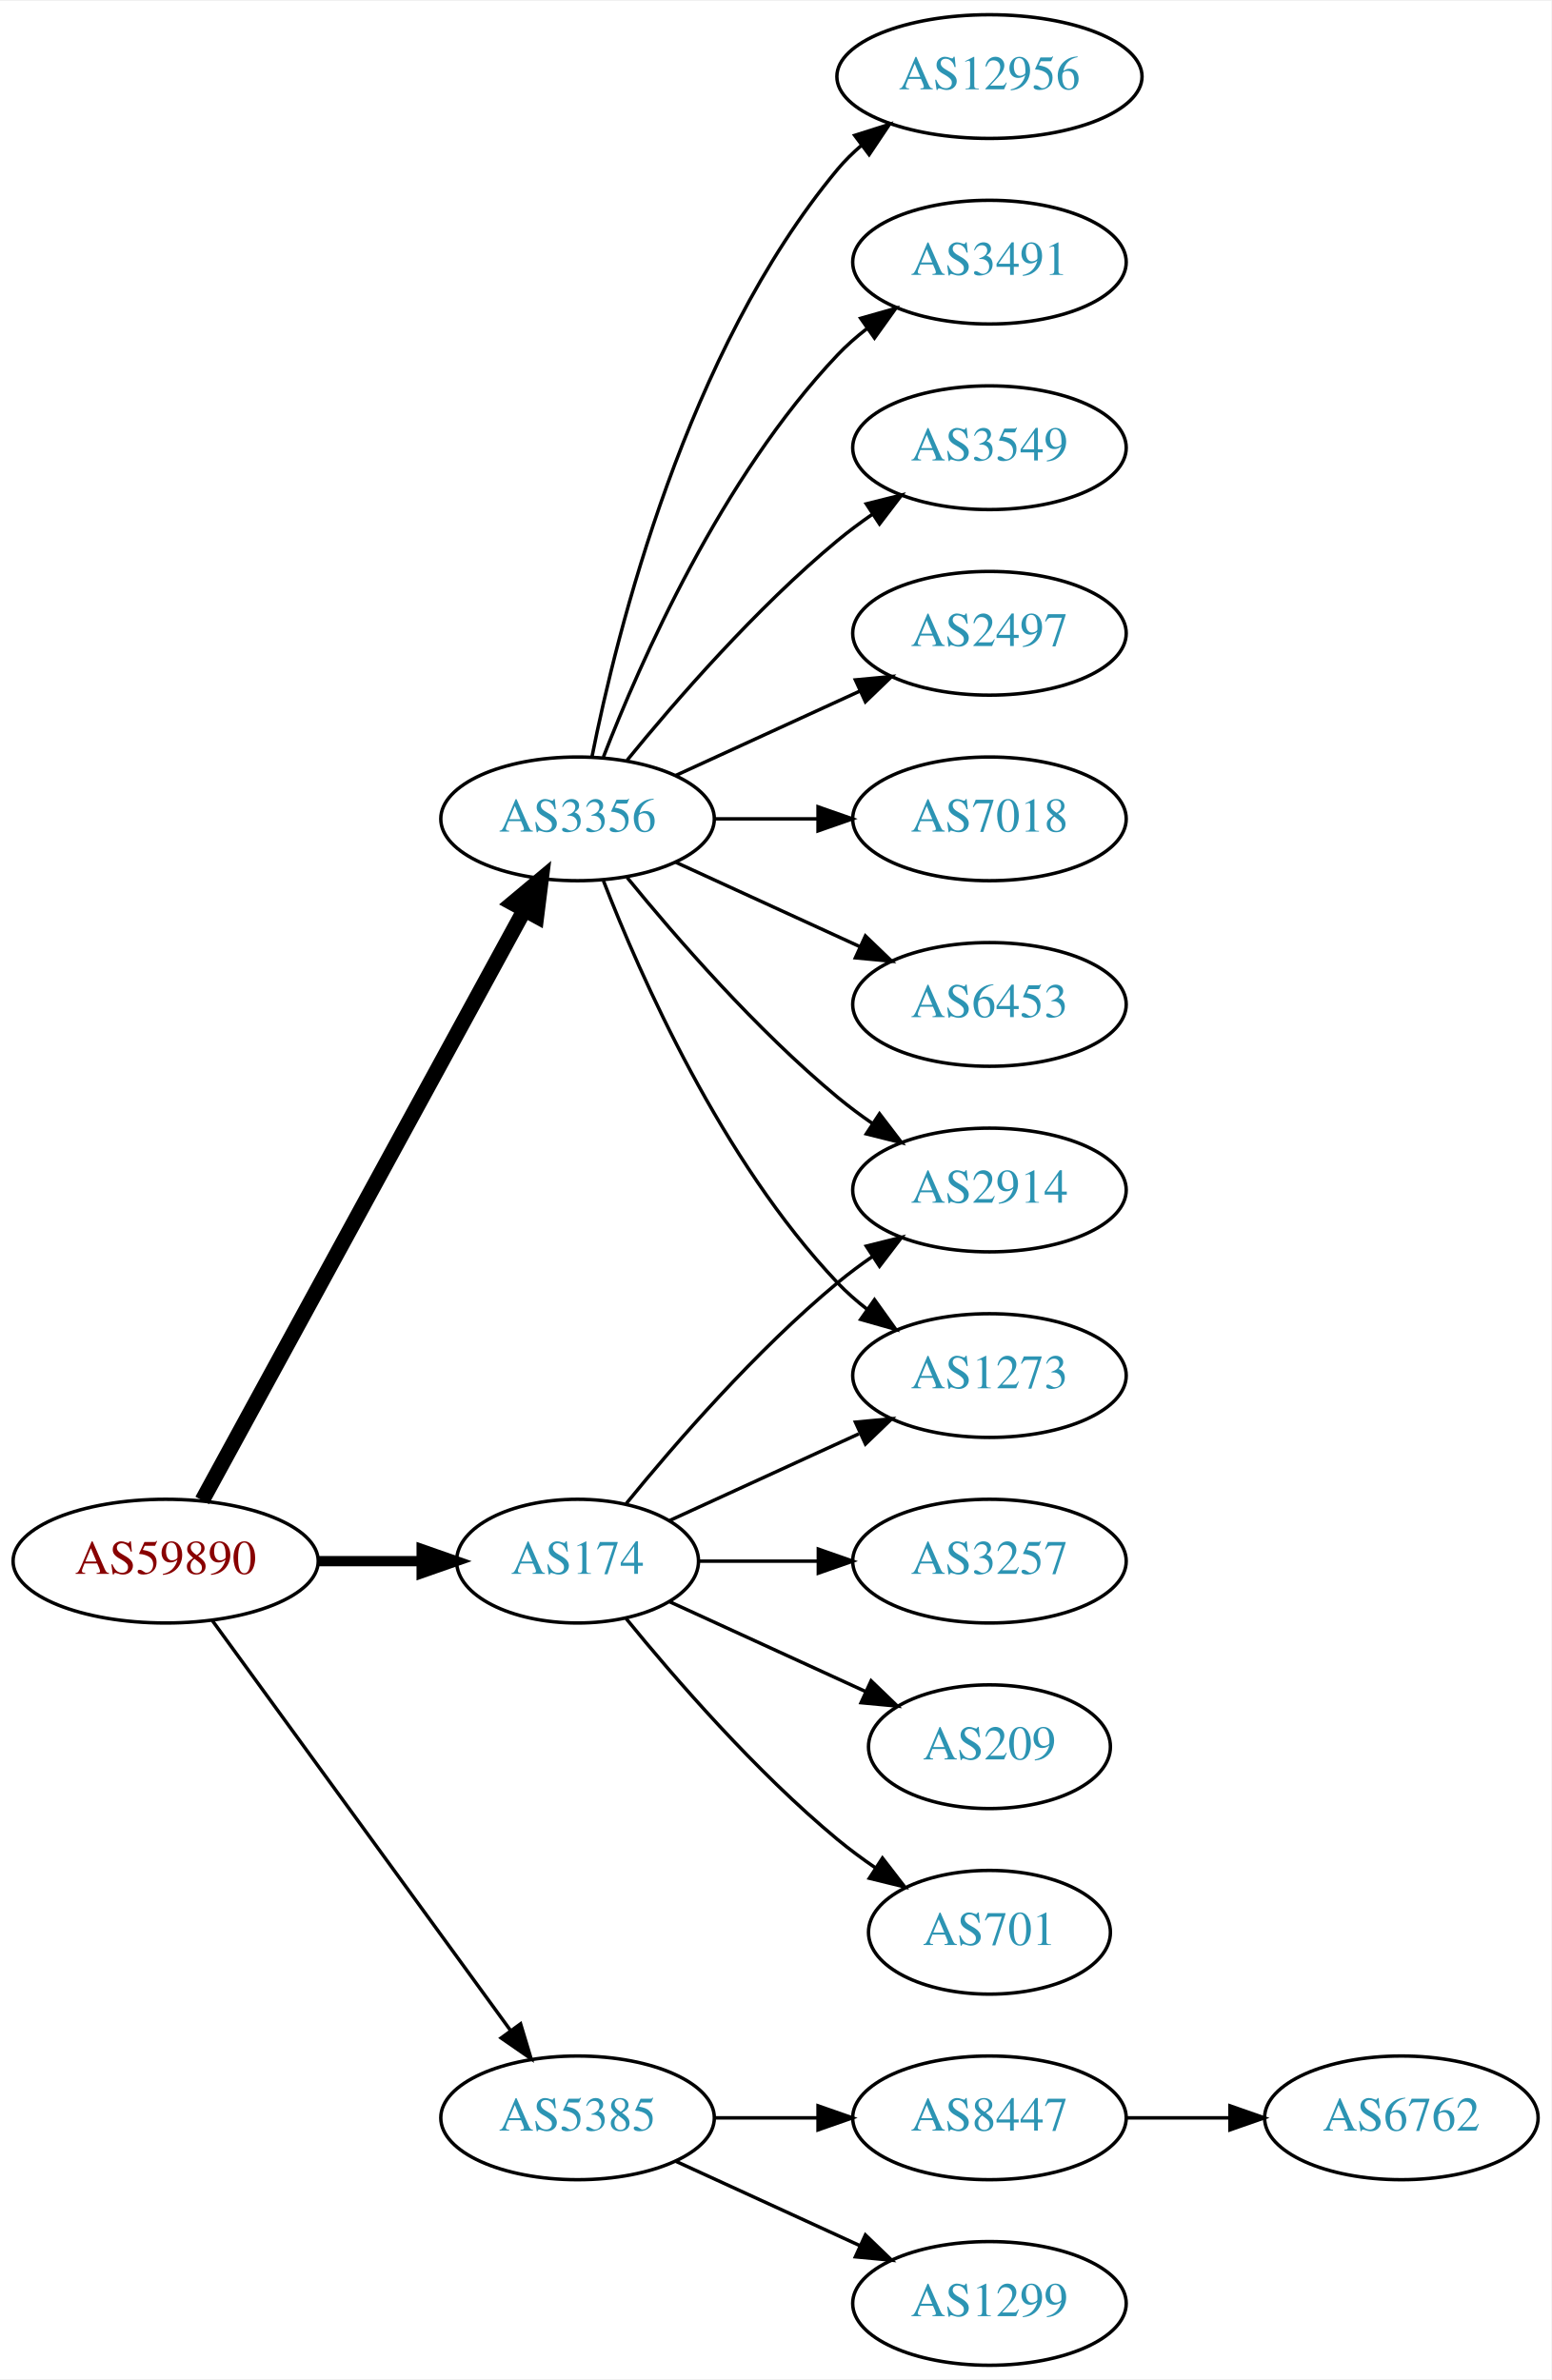
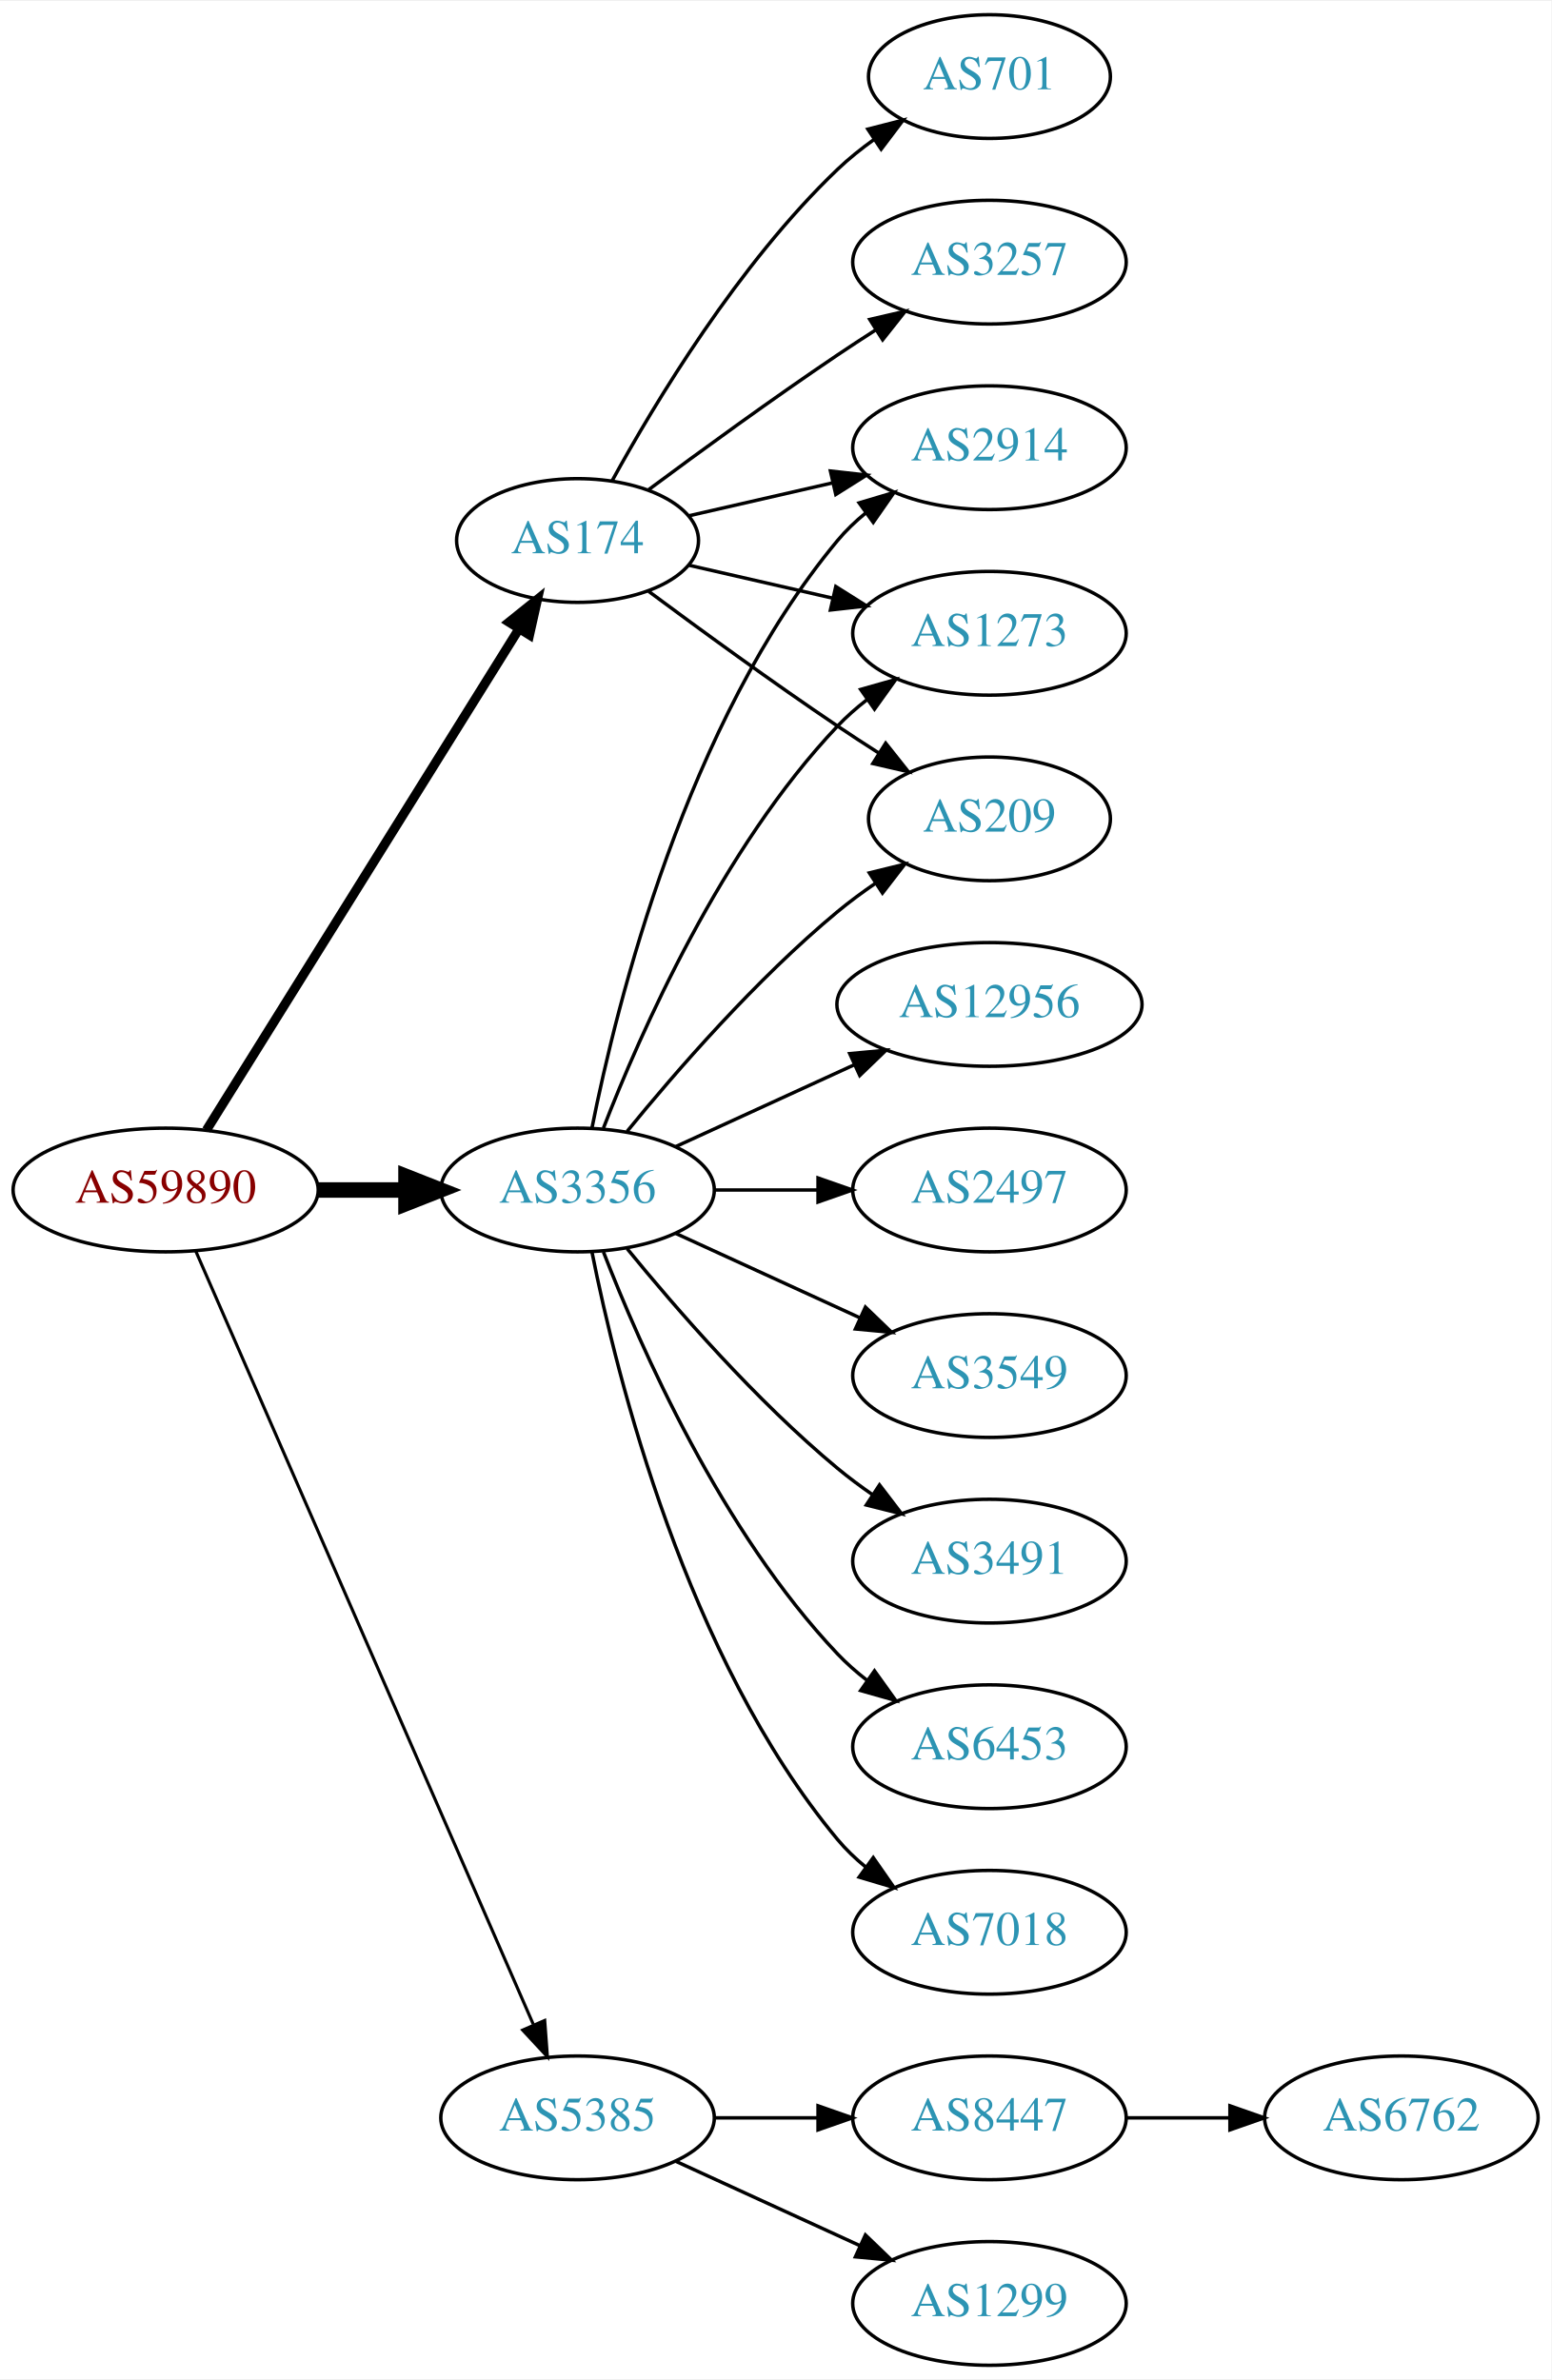
<svg xmlns="http://www.w3.org/2000/svg" xmlns:xlink="http://www.w3.org/1999/xlink" width="451pt" height="692pt" viewBox="0.00 0.00 451.37 692.00">
  <g id="graph0" class="graph" transform="scale(1 1) rotate(0) translate(4 688)">
    <polygon fill="white" stroke="none" points="-4,4 -4,-688 447.37,-688 447.37,4 -4,4" />
    <g id="node1" class="node">
      <g id="a_node1">
        <a xlink:href="/asn/59890" xlink:title="AS59890 ~ Kabel-TV Lampert GmbH &amp; Co KG [AT]">
-           <ellipse fill="#ffffff" stroke="black" cx="44.196" cy="-234" rx="44.393" ry="18" />
-           <text text-anchor="middle" x="44.196" y="-230.3" font-family="Times,serif" font-size="14.00" fill="#880000">AS59890</text>
+           <ellipse fill="#ffffff" stroke="black" cx="44.196" cy="-342" rx="44.393" ry="18" />
+           <text text-anchor="middle" x="44.196" y="-338.3" font-family="Times,serif" font-size="14.00" fill="#880000">AS59890</text>
        </a>
      </g>
    </g>
    <g id="node2" class="node">
      <g id="a_node2">
        <a xlink:href="/asn/174" xlink:title="AS174 ~ Cogent Communications [US]">
-           <ellipse fill="#ffffff" stroke="black" cx="164.039" cy="-234" rx="35.194" ry="18" />
-           <text text-anchor="middle" x="164.039" y="-230.3" font-family="Times,serif" font-size="14.00" fill="#2c94b3">AS174</text>
+           <ellipse fill="#ffffff" stroke="black" cx="164.039" cy="-531" rx="35.194" ry="18" />
+           <text text-anchor="middle" x="164.039" y="-527.3" font-family="Times,serif" font-size="14.00" fill="#2c94b3">AS174</text>
        </a>
      </g>
    </g>
    <g id="edge1" class="edge">
-       <path fill="none" stroke="black" stroke-width="3" d="M88.407,-234C98.255,-234 108.735,-234 118.632,-234" />
-       <polygon fill="black" stroke="black" stroke-width="3" points="118.684,-237.5 128.684,-234 118.684,-230.5 118.684,-237.5" />
+       <path fill="none" stroke="black" stroke-width="2.7" d="M56.071,-359.442C76.907,-392.859 122.546,-466.057 146.929,-505.163" />
+       <polygon fill="black" stroke="black" stroke-width="2.7" points="144.099,-507.239 152.36,-513.873 150.039,-503.536 144.099,-507.239" />
    </g>
    <g id="node3" class="node">
      <g id="a_node3">
        <a xlink:href="/asn/3356" xlink:title="AS3356 ~ Level 3 Parent, LLC [US]">
-           <ellipse fill="#ffffff" stroke="black" cx="164.039" cy="-450" rx="39.794" ry="18" />
-           <text text-anchor="middle" x="164.039" y="-446.3" font-family="Times,serif" font-size="14.00" fill="#2c94b3">AS3356</text>
+           <ellipse fill="#ffffff" stroke="black" cx="164.039" cy="-342" rx="39.794" ry="18" />
+           <text text-anchor="middle" x="164.039" y="-338.3" font-family="Times,serif" font-size="14.00" fill="#2c94b3">AS3356</text>
        </a>
      </g>
    </g>
    <g id="edge2" class="edge">
-       <path fill="none" stroke="black" stroke-width="4.5" d="M54.84,-251.676C75.521,-289.584 124.234,-378.873 148.613,-423.559" />
-       <polygon fill="black" stroke="black" stroke-width="4.5" points="145.181,-425.49 153.427,-432.383 152.094,-421.718 145.181,-425.49" />
+       <path fill="none" stroke="black" stroke-width="4.5" d="M88.407,-342C96.72,-342 105.482,-342 113.965,-342" />
+       <polygon fill="black" stroke="black" stroke-width="4.5" points="114.123,-345.938 124.123,-342 114.123,-338.063 114.123,-345.938" />
    </g>
    <g id="node4" class="node">
      <g id="a_node4">
        <a xlink:href="/asn/5385" xlink:title="AS5385 ~ Russmedia IT GmbH [AT]">
          <ellipse fill="#ffffff" stroke="black" cx="164.039" cy="-72" rx="39.794" ry="18" />
          <text text-anchor="middle" x="164.039" y="-68.3" font-family="Times,serif" font-size="14.00" fill="#2c94b3">AS5385</text>
        </a>
      </g>
    </g>
    <g id="edge3" class="edge">
-       <path fill="none" stroke="black" d="M57.807,-216.663C78.628,-188.04 120.29,-130.767 144.479,-97.514" />
-       <polygon fill="black" stroke="black" points="147.466,-99.358 150.518,-89.212 141.805,-95.24 147.466,-99.358" />
+       <path fill="none" stroke="black" stroke-width="0.9" d="M52.928,-324.285C73.029,-278.229 127.038,-154.486 151.141,-99.261" />
+       <polygon fill="black" stroke="black" stroke-width="0.9" points="154.486,-100.346 155.278,-89.781 148.07,-97.546 154.486,-100.346" />
    </g>
    <g id="node5" class="node">
      <g id="a_node5">
-         <a xlink:href="/asn/1273" xlink:title="AS1273 ~ Vodafone Group PLC [EU]">
-           <ellipse fill="#ffffff" stroke="black" cx="283.881" cy="-288" rx="39.794" ry="18" />
-           <text text-anchor="middle" x="283.881" y="-284.3" font-family="Times,serif" font-size="14.00" fill="#2c94b3">AS1273</text>
+         <a xlink:href="/asn/2914" xlink:title="AS2914 ~ NTT America, Inc. [US]">
+           <ellipse fill="#ffffff" stroke="black" cx="283.881" cy="-558" rx="39.794" ry="18" />
+           <text text-anchor="middle" x="283.881" y="-554.3" font-family="Times,serif" font-size="14.00" fill="#2c94b3">AS2914</text>
        </a>
      </g>
    </g>
    <g id="edge4" class="edge">
-       <path fill="none" stroke="black" d="M190.9,-245.851C207.02,-253.238 228.023,-262.862 245.888,-271.048" />
-       <polygon fill="black" stroke="black" points="244.89,-274.441 255.439,-275.425 247.806,-268.077 244.89,-274.441" />
+       <path fill="none" stroke="black" d="M196.309,-538.165C209.148,-541.106 224.253,-544.567 238.22,-547.767" />
+       <polygon fill="black" stroke="black" points="237.612,-551.219 248.141,-550.04 239.175,-544.395 237.612,-551.219" />
    </g>
    <g id="node6" class="node">
      <g id="a_node6">
-         <a xlink:href="/asn/2914" xlink:title="AS2914 ~ NTT America, Inc. [US]">
-           <ellipse fill="#ffffff" stroke="black" cx="283.881" cy="-342" rx="39.794" ry="18" />
-           <text text-anchor="middle" x="283.881" y="-338.3" font-family="Times,serif" font-size="14.00" fill="#2c94b3">AS2914</text>
+         <a xlink:href="/asn/1273" xlink:title="AS1273 ~ Vodafone Group PLC [EU]">
+           <ellipse fill="#ffffff" stroke="black" cx="283.881" cy="-504" rx="39.794" ry="18" />
+           <text text-anchor="middle" x="283.881" y="-500.3" font-family="Times,serif" font-size="14.00" fill="#2c94b3">AS1273</text>
        </a>
      </g>
    </g>
    <g id="edge5" class="edge">
-       <path fill="none" stroke="black" d="M178.196,-250.743C192.281,-268.039 215.84,-295.223 239.685,-315 242.901,-317.668 246.402,-320.27 249.972,-322.741" />
-       <polygon fill="black" stroke="black" points="248.05,-325.666 258.329,-328.236 251.896,-319.817 248.05,-325.666" />
+       <path fill="none" stroke="black" d="M196.309,-523.835C209.148,-520.894 224.253,-517.433 238.22,-514.233" />
+       <polygon fill="black" stroke="black" points="239.175,-517.605 248.141,-511.96 237.612,-510.781 239.175,-517.605" />
    </g>
    <g id="node7" class="node">
      <g id="a_node7">
-         <a xlink:href="/asn/3257" xlink:title="AS3257 ~ GTT [DE]">
-           <ellipse fill="#ffffff" stroke="black" cx="283.881" cy="-234" rx="39.794" ry="18" />
-           <text text-anchor="middle" x="283.881" y="-230.3" font-family="Times,serif" font-size="14.00" fill="#2c94b3">AS3257</text>
+         <a xlink:href="/asn/209" xlink:title="AS209 ~ CenturyLink Communications, LLC [US]">
+           <ellipse fill="#ffffff" stroke="black" cx="283.881" cy="-450" rx="35.194" ry="18" />
+           <text text-anchor="middle" x="283.881" y="-446.3" font-family="Times,serif" font-size="14.00" fill="#2c94b3">AS209</text>
        </a>
      </g>
    </g>
    <g id="edge6" class="edge">
-       <path fill="none" stroke="black" d="M199.44,-234C210.264,-234 222.432,-234 234.059,-234" />
-       <polygon fill="black" stroke="black" points="234.09,-237.5 244.09,-234 234.09,-230.5 234.09,-237.5" />
+       <path fill="none" stroke="black" d="M184.74,-516.19C199.642,-505.125 220.71,-489.772 239.685,-477 243.502,-474.431 247.552,-471.79 251.583,-469.214" />
+       <polygon fill="black" stroke="black" points="253.687,-472.025 260.277,-463.729 249.952,-466.105 253.687,-472.025" />
    </g>
    <g id="node8" class="node">
      <g id="a_node8">
-         <a xlink:href="/asn/209" xlink:title="AS209 ~ CenturyLink Communications, LLC [US]">
-           <ellipse fill="#ffffff" stroke="black" cx="283.881" cy="-180" rx="35.194" ry="18" />
-           <text text-anchor="middle" x="283.881" y="-176.3" font-family="Times,serif" font-size="14.00" fill="#2c94b3">AS209</text>
+         <a xlink:href="/asn/3257" xlink:title="AS3257 ~ GTT [DE]">
+           <ellipse fill="#ffffff" stroke="black" cx="283.881" cy="-612" rx="39.794" ry="18" />
+           <text text-anchor="middle" x="283.881" y="-608.3" font-family="Times,serif" font-size="14.00" fill="#2c94b3">AS3257</text>
        </a>
      </g>
    </g>
    <g id="edge7" class="edge">
-       <path fill="none" stroke="black" d="M190.9,-222.149C207.631,-214.482 229.621,-204.406 247.905,-196.028" />
-       <polygon fill="black" stroke="black" points="249.448,-199.171 257.08,-191.823 246.531,-192.807 249.448,-199.171" />
+       <path fill="none" stroke="black" d="M184.74,-545.81C199.642,-556.875 220.71,-572.228 239.685,-585 243.234,-587.389 246.984,-589.839 250.733,-592.242" />
+       <polygon fill="black" stroke="black" points="249.059,-595.325 259.381,-597.712 252.801,-589.409 249.059,-595.325" />
    </g>
    <g id="node9" class="node">
      <g id="a_node9">
        <a xlink:href="/asn/701" xlink:title="AS701 ~ UUNET [US]">
-           <ellipse fill="#ffffff" stroke="black" cx="283.881" cy="-126" rx="35.194" ry="18" />
-           <text text-anchor="middle" x="283.881" y="-122.3" font-family="Times,serif" font-size="14.00" fill="#2c94b3">AS701</text>
+           <ellipse fill="#ffffff" stroke="black" cx="283.881" cy="-666" rx="35.194" ry="18" />
+           <text text-anchor="middle" x="283.881" y="-662.3" font-family="Times,serif" font-size="14.00" fill="#2c94b3">AS701</text>
        </a>
      </g>
    </g>
    <g id="edge8" class="edge">
-       <path fill="none" stroke="black" d="M178.196,-217.257C192.281,-199.961 215.84,-172.777 239.685,-153 243.148,-150.128 246.941,-147.331 250.795,-144.692" />
-       <polygon fill="black" stroke="black" points="252.757,-147.592 259.228,-139.203 248.938,-141.725 252.757,-147.592" />
-     </g>
-     <g id="edge14" class="edge">
-       <path fill="none" stroke="black" d="M171.562,-432.006C182.312,-404.272 205.969,-350.571 239.685,-315 242.271,-312.272 245.188,-309.706 248.257,-307.323" />
-       <polygon fill="black" stroke="black" points="250.435,-310.07 256.605,-301.457 246.411,-304.342 250.435,-310.07" />
+       <path fill="none" stroke="black" d="M174.065,-548.321C186.548,-571.1 210.837,-611.453 239.685,-639 242.939,-642.107 246.606,-645.046 250.393,-647.76" />
+       <polygon fill="black" stroke="black" points="248.495,-650.701 258.761,-653.322 252.37,-644.872 248.495,-650.701" />
+     </g>
+     <g id="edge15" class="edge">
+       <path fill="none" stroke="black" d="M168.237,-360.073C175.401,-396.141 195.675,-478.125 239.685,-531 242.09,-533.889 244.886,-536.563 247.879,-539.013" />
+       <polygon fill="black" stroke="black" points="245.967,-541.95 256.122,-544.973 250.069,-536.277 245.967,-541.95" />
    </g>
    <g id="edge11" class="edge">
-       <path fill="none" stroke="black" d="M178.458,-432.935C192.572,-415.625 215.987,-388.655 239.685,-369 242.901,-366.332 246.402,-363.73 249.972,-361.259" />
-       <polygon fill="black" stroke="black" points="251.896,-364.183 258.329,-355.764 248.05,-358.334 251.896,-364.183" />
+       <path fill="none" stroke="black" d="M171.562,-359.994C182.312,-387.728 205.969,-441.429 239.685,-477 242.271,-479.728 245.188,-482.294 248.257,-484.677" />
+       <polygon fill="black" stroke="black" points="246.411,-487.658 256.605,-490.543 250.435,-481.93 246.411,-487.658" />
+     </g>
+     <g id="edge9" class="edge">
+       <path fill="none" stroke="black" d="M178.458,-359.065C192.572,-376.375 215.987,-403.345 239.685,-423 243.148,-425.872 246.941,-428.669 250.795,-431.308" />
+       <polygon fill="black" stroke="black" points="248.938,-434.275 259.228,-436.797 252.757,-428.408 248.938,-434.275" />
    </g>
    <g id="node10" class="node">
      <g id="a_node10">
-         <a xlink:href="/asn/2497" xlink:title="AS2497 ~ Internet Initiative Japan Inc. [JP]">
-           <ellipse fill="#ffffff" stroke="black" cx="283.881" cy="-504" rx="39.794" ry="18" />
-           <text text-anchor="middle" x="283.881" y="-500.3" font-family="Times,serif" font-size="14.00" fill="#2c94b3">AS2497</text>
-         </a>
-       </g>
-     </g>
-     <g id="edge9" class="edge">
-       <path fill="none" stroke="black" d="M192.667,-462.661C208.624,-469.973 228.895,-479.261 246.178,-487.181" />
-       <polygon fill="black" stroke="black" points="244.876,-490.435 255.425,-491.419 247.793,-484.071 244.876,-490.435" />
+         <a xlink:href="/asn/3491" xlink:title="AS3491 ~ PCCW Global, Inc. [US]">
+           <ellipse fill="#ffffff" stroke="black" cx="283.881" cy="-234" rx="39.794" ry="18" />
+           <text text-anchor="middle" x="283.881" y="-230.3" font-family="Times,serif" font-size="14.00" fill="#2c94b3">AS3491</text>
+         </a>
+       </g>
+     </g>
+     <g id="edge10" class="edge">
+       <path fill="none" stroke="black" d="M178.458,-324.935C192.572,-307.625 215.987,-280.655 239.685,-261 242.901,-258.332 246.402,-255.73 249.972,-253.259" />
+       <polygon fill="black" stroke="black" points="251.896,-256.183 258.329,-247.764 248.05,-250.334 251.896,-256.183" />
    </g>
    <g id="node11" class="node">
      <g id="a_node11">
-         <a xlink:href="/asn/7018" xlink:title="AS7018 ~ AT&amp;T Services, Inc. [US]">
-           <ellipse fill="#ffffff" stroke="black" cx="283.881" cy="-450" rx="39.794" ry="18" />
-           <text text-anchor="middle" x="283.881" y="-446.3" font-family="Times,serif" font-size="14.00" fill="#2c94b3">AS7018</text>
-         </a>
-       </g>
-     </g>
-     <g id="edge10" class="edge">
-       <path fill="none" stroke="black" d="M203.951,-450C213.505,-450 223.854,-450 233.817,-450" />
-       <polygon fill="black" stroke="black" points="234.009,-453.5 244.009,-450 234.009,-446.5 234.009,-453.5" />
+         <a xlink:href="/asn/6453" xlink:title="AS6453 ~ TATA COMMUNICATIONS (AMERICA) INC [US]">
+           <ellipse fill="#ffffff" stroke="black" cx="283.881" cy="-180" rx="39.794" ry="18" />
+           <text text-anchor="middle" x="283.881" y="-176.3" font-family="Times,serif" font-size="14.00" fill="#2c94b3">AS6453</text>
+         </a>
+       </g>
+     </g>
+     <g id="edge12" class="edge">
+       <path fill="none" stroke="black" d="M171.562,-324.006C182.312,-296.272 205.969,-242.571 239.685,-207 242.271,-204.272 245.188,-201.706 248.257,-199.323" />
+       <polygon fill="black" stroke="black" points="250.435,-202.07 256.605,-193.457 246.411,-196.342 250.435,-202.07" />
    </g>
    <g id="node12" class="node">
      <g id="a_node12">
-         <a xlink:href="/asn/6453" xlink:title="AS6453 ~ TATA COMMUNICATIONS (AMERICA) INC [US]">
-           <ellipse fill="#ffffff" stroke="black" cx="283.881" cy="-396" rx="39.794" ry="18" />
-           <text text-anchor="middle" x="283.881" y="-392.3" font-family="Times,serif" font-size="14.00" fill="#2c94b3">AS6453</text>
-         </a>
-       </g>
-     </g>
-     <g id="edge12" class="edge">
-       <path fill="none" stroke="black" d="M192.667,-437.339C208.624,-430.027 228.895,-420.739 246.178,-412.819" />
-       <polygon fill="black" stroke="black" points="247.793,-415.929 255.425,-408.581 244.876,-409.565 247.793,-415.929" />
+         <a xlink:href="/asn/7018" xlink:title="AS7018 ~ AT&amp;T Services, Inc. [US]">
+           <ellipse fill="#ffffff" stroke="black" cx="283.881" cy="-126" rx="39.794" ry="18" />
+           <text text-anchor="middle" x="283.881" y="-122.3" font-family="Times,serif" font-size="14.00" fill="#2c94b3">AS7018</text>
+         </a>
+       </g>
+     </g>
+     <g id="edge13" class="edge">
+       <path fill="none" stroke="black" d="M168.237,-323.927C175.401,-287.859 195.675,-205.875 239.685,-153 242.09,-150.111 244.886,-147.437 247.879,-144.987" />
+       <polygon fill="black" stroke="black" points="250.069,-147.723 256.122,-139.027 245.967,-142.05 250.069,-147.723" />
    </g>
    <g id="node13" class="node">
      <g id="a_node13">
        <a xlink:href="/asn/12956" xlink:title="AS12956 ~ TELXIUS [ES]">
-           <ellipse fill="#ffffff" stroke="black" cx="283.881" cy="-666" rx="44.393" ry="18" />
-           <text text-anchor="middle" x="283.881" y="-662.3" font-family="Times,serif" font-size="14.00" fill="#2c94b3">AS12956</text>
-         </a>
-       </g>
-     </g>
-     <g id="edge13" class="edge">
-       <path fill="none" stroke="black" d="M168.237,-468.073C175.401,-504.141 195.675,-586.125 239.685,-639 241.778,-641.515 244.169,-643.867 246.727,-646.051" />
-       <polygon fill="black" stroke="black" points="244.676,-648.887 254.775,-652.091 248.878,-643.289 244.676,-648.887" />
+           <ellipse fill="#ffffff" stroke="black" cx="283.881" cy="-396" rx="44.393" ry="18" />
+           <text text-anchor="middle" x="283.881" y="-392.3" font-family="Times,serif" font-size="14.00" fill="#2c94b3">AS12956</text>
+         </a>
+       </g>
+     </g>
+     <g id="edge14" class="edge">
+       <path fill="none" stroke="black" d="M192.667,-354.661C208.165,-361.762 227.732,-370.728 244.678,-378.494" />
+       <polygon fill="black" stroke="black" points="243.232,-381.681 253.781,-382.665 246.148,-375.317 243.232,-381.681" />
    </g>
    <g id="node14" class="node">
      <g id="a_node14">
-         <a xlink:href="/asn/3491" xlink:title="AS3491 ~ PCCW Global, Inc. [US]">
-           <ellipse fill="#ffffff" stroke="black" cx="283.881" cy="-612" rx="39.794" ry="18" />
-           <text text-anchor="middle" x="283.881" y="-608.3" font-family="Times,serif" font-size="14.00" fill="#2c94b3">AS3491</text>
-         </a>
-       </g>
-     </g>
-     <g id="edge15" class="edge">
-       <path fill="none" stroke="black" d="M171.562,-467.994C182.312,-495.728 205.969,-549.429 239.685,-585 242.271,-587.728 245.188,-590.294 248.257,-592.677" />
-       <polygon fill="black" stroke="black" points="246.411,-595.658 256.605,-598.543 250.435,-589.93 246.411,-595.658" />
+         <a xlink:href="/asn/2497" xlink:title="AS2497 ~ Internet Initiative Japan Inc. [JP]">
+           <ellipse fill="#ffffff" stroke="black" cx="283.881" cy="-342" rx="39.794" ry="18" />
+           <text text-anchor="middle" x="283.881" y="-338.3" font-family="Times,serif" font-size="14.00" fill="#2c94b3">AS2497</text>
+         </a>
+       </g>
+     </g>
+     <g id="edge16" class="edge">
+       <path fill="none" stroke="black" d="M203.951,-342C213.505,-342 223.854,-342 233.817,-342" />
+       <polygon fill="black" stroke="black" points="234.009,-345.5 244.009,-342 234.009,-338.5 234.009,-345.5" />
    </g>
    <g id="node15" class="node">
      <g id="a_node15">
        <a xlink:href="/asn/3549" xlink:title="AS3549 ~ Level 3 Parent, LLC [US]">
-           <ellipse fill="#ffffff" stroke="black" cx="283.881" cy="-558" rx="39.794" ry="18" />
-           <text text-anchor="middle" x="283.881" y="-554.3" font-family="Times,serif" font-size="14.00" fill="#2c94b3">AS3549</text>
-         </a>
-       </g>
-     </g>
-     <g id="edge16" class="edge">
-       <path fill="none" stroke="black" d="M178.458,-467.065C192.572,-484.375 215.987,-511.345 239.685,-531 242.901,-533.668 246.402,-536.27 249.972,-538.741" />
-       <polygon fill="black" stroke="black" points="248.05,-541.666 258.329,-544.236 251.896,-535.817 248.05,-541.666" />
+           <ellipse fill="#ffffff" stroke="black" cx="283.881" cy="-288" rx="39.794" ry="18" />
+           <text text-anchor="middle" x="283.881" y="-284.3" font-family="Times,serif" font-size="14.00" fill="#2c94b3">AS3549</text>
+         </a>
+       </g>
+     </g>
+     <g id="edge17" class="edge">
+       <path fill="none" stroke="black" d="M192.667,-329.339C208.624,-322.027 228.895,-312.739 246.178,-304.819" />
+       <polygon fill="black" stroke="black" points="247.793,-307.929 255.425,-300.581 244.876,-301.565 247.793,-307.929" />
    </g>
    <g id="node16" class="node">
      <g id="a_node16">
        <a xlink:href="/asn/1299" xlink:title="AS1299 ~ Telia Carrier [EU]">
          <ellipse fill="#ffffff" stroke="black" cx="283.881" cy="-18" rx="39.794" ry="18" />
          <text text-anchor="middle" x="283.881" y="-14.3" font-family="Times,serif" font-size="14.00" fill="#2c94b3">AS1299</text>
        </a>
      </g>
    </g>
-     <g id="edge17" class="edge">
+     <g id="edge18" class="edge">
      <path fill="none" stroke="black" d="M192.667,-59.339C208.624,-52.027 228.895,-42.739 246.178,-34.819" />
      <polygon fill="black" stroke="black" points="247.793,-37.929 255.425,-30.581 244.876,-31.565 247.793,-37.929" />
    </g>
    <g id="node17" class="node">
      <g id="a_node17">
        <a xlink:href="/asn/8447" xlink:title="AS8447 ~ A1 Telekom Austria AG [AT]">
          <ellipse fill="#ffffff" stroke="black" cx="283.881" cy="-72" rx="39.794" ry="18" />
          <text text-anchor="middle" x="283.881" y="-68.3" font-family="Times,serif" font-size="14.00" fill="#2c94b3">AS8447</text>
        </a>
      </g>
    </g>
-     <g id="edge18" class="edge">
+     <g id="edge19" class="edge">
      <path fill="none" stroke="black" d="M203.951,-72C213.505,-72 223.854,-72 233.817,-72" />
      <polygon fill="black" stroke="black" points="234.009,-75.5 244.009,-72 234.009,-68.5 234.009,-75.5" />
    </g>
    <g id="node18" class="node">
      <g id="a_node18">
        <a xlink:href="/asn/6762" xlink:title="AS6762 ~ TELECOM ITALIA SPARKLE S.p.A. [IT]">
          <ellipse fill="#ffffff" stroke="black" cx="403.724" cy="-72" rx="39.794" ry="18" />
          <text text-anchor="middle" x="403.724" y="-68.3" font-family="Times,serif" font-size="14.00" fill="#2c94b3">AS6762</text>
        </a>
      </g>
    </g>
-     <g id="edge19" class="edge">
+     <g id="edge20" class="edge">
      <path fill="none" stroke="black" d="M323.794,-72C333.347,-72 343.697,-72 353.659,-72" />
      <polygon fill="black" stroke="black" points="353.852,-75.5 363.852,-72 353.852,-68.5 353.852,-75.5" />
    </g>
  </g>
</svg>
